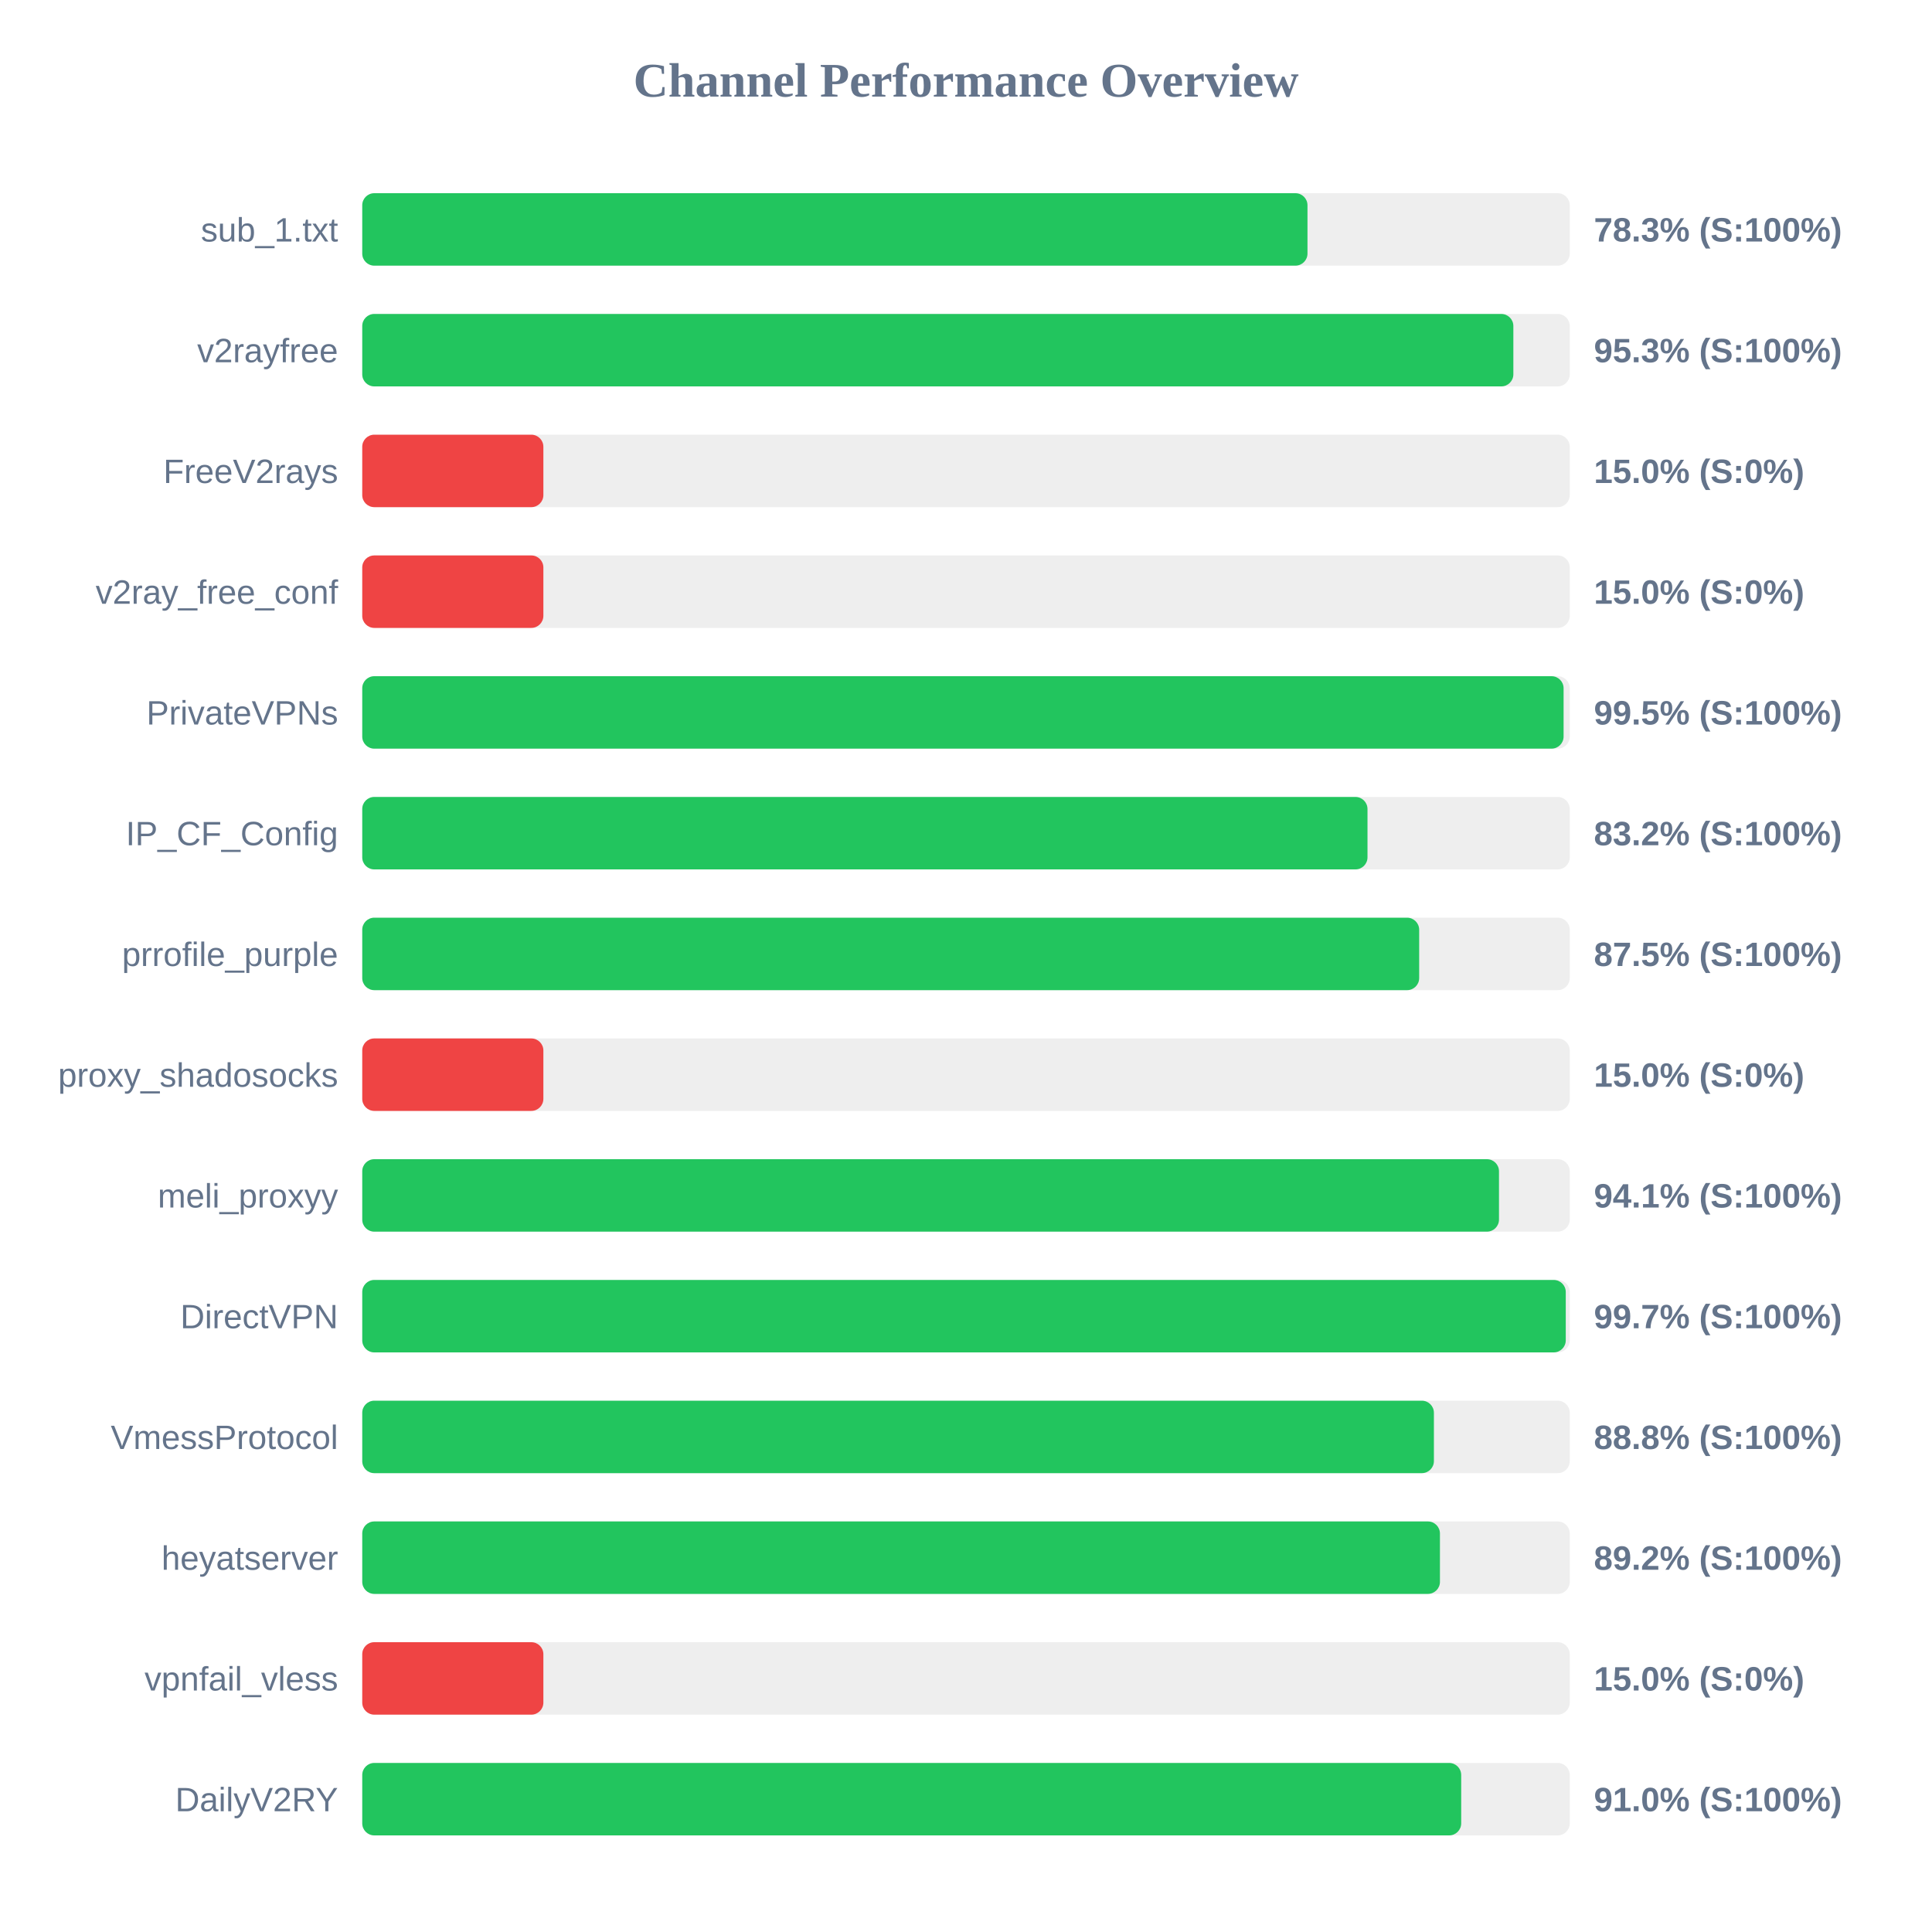
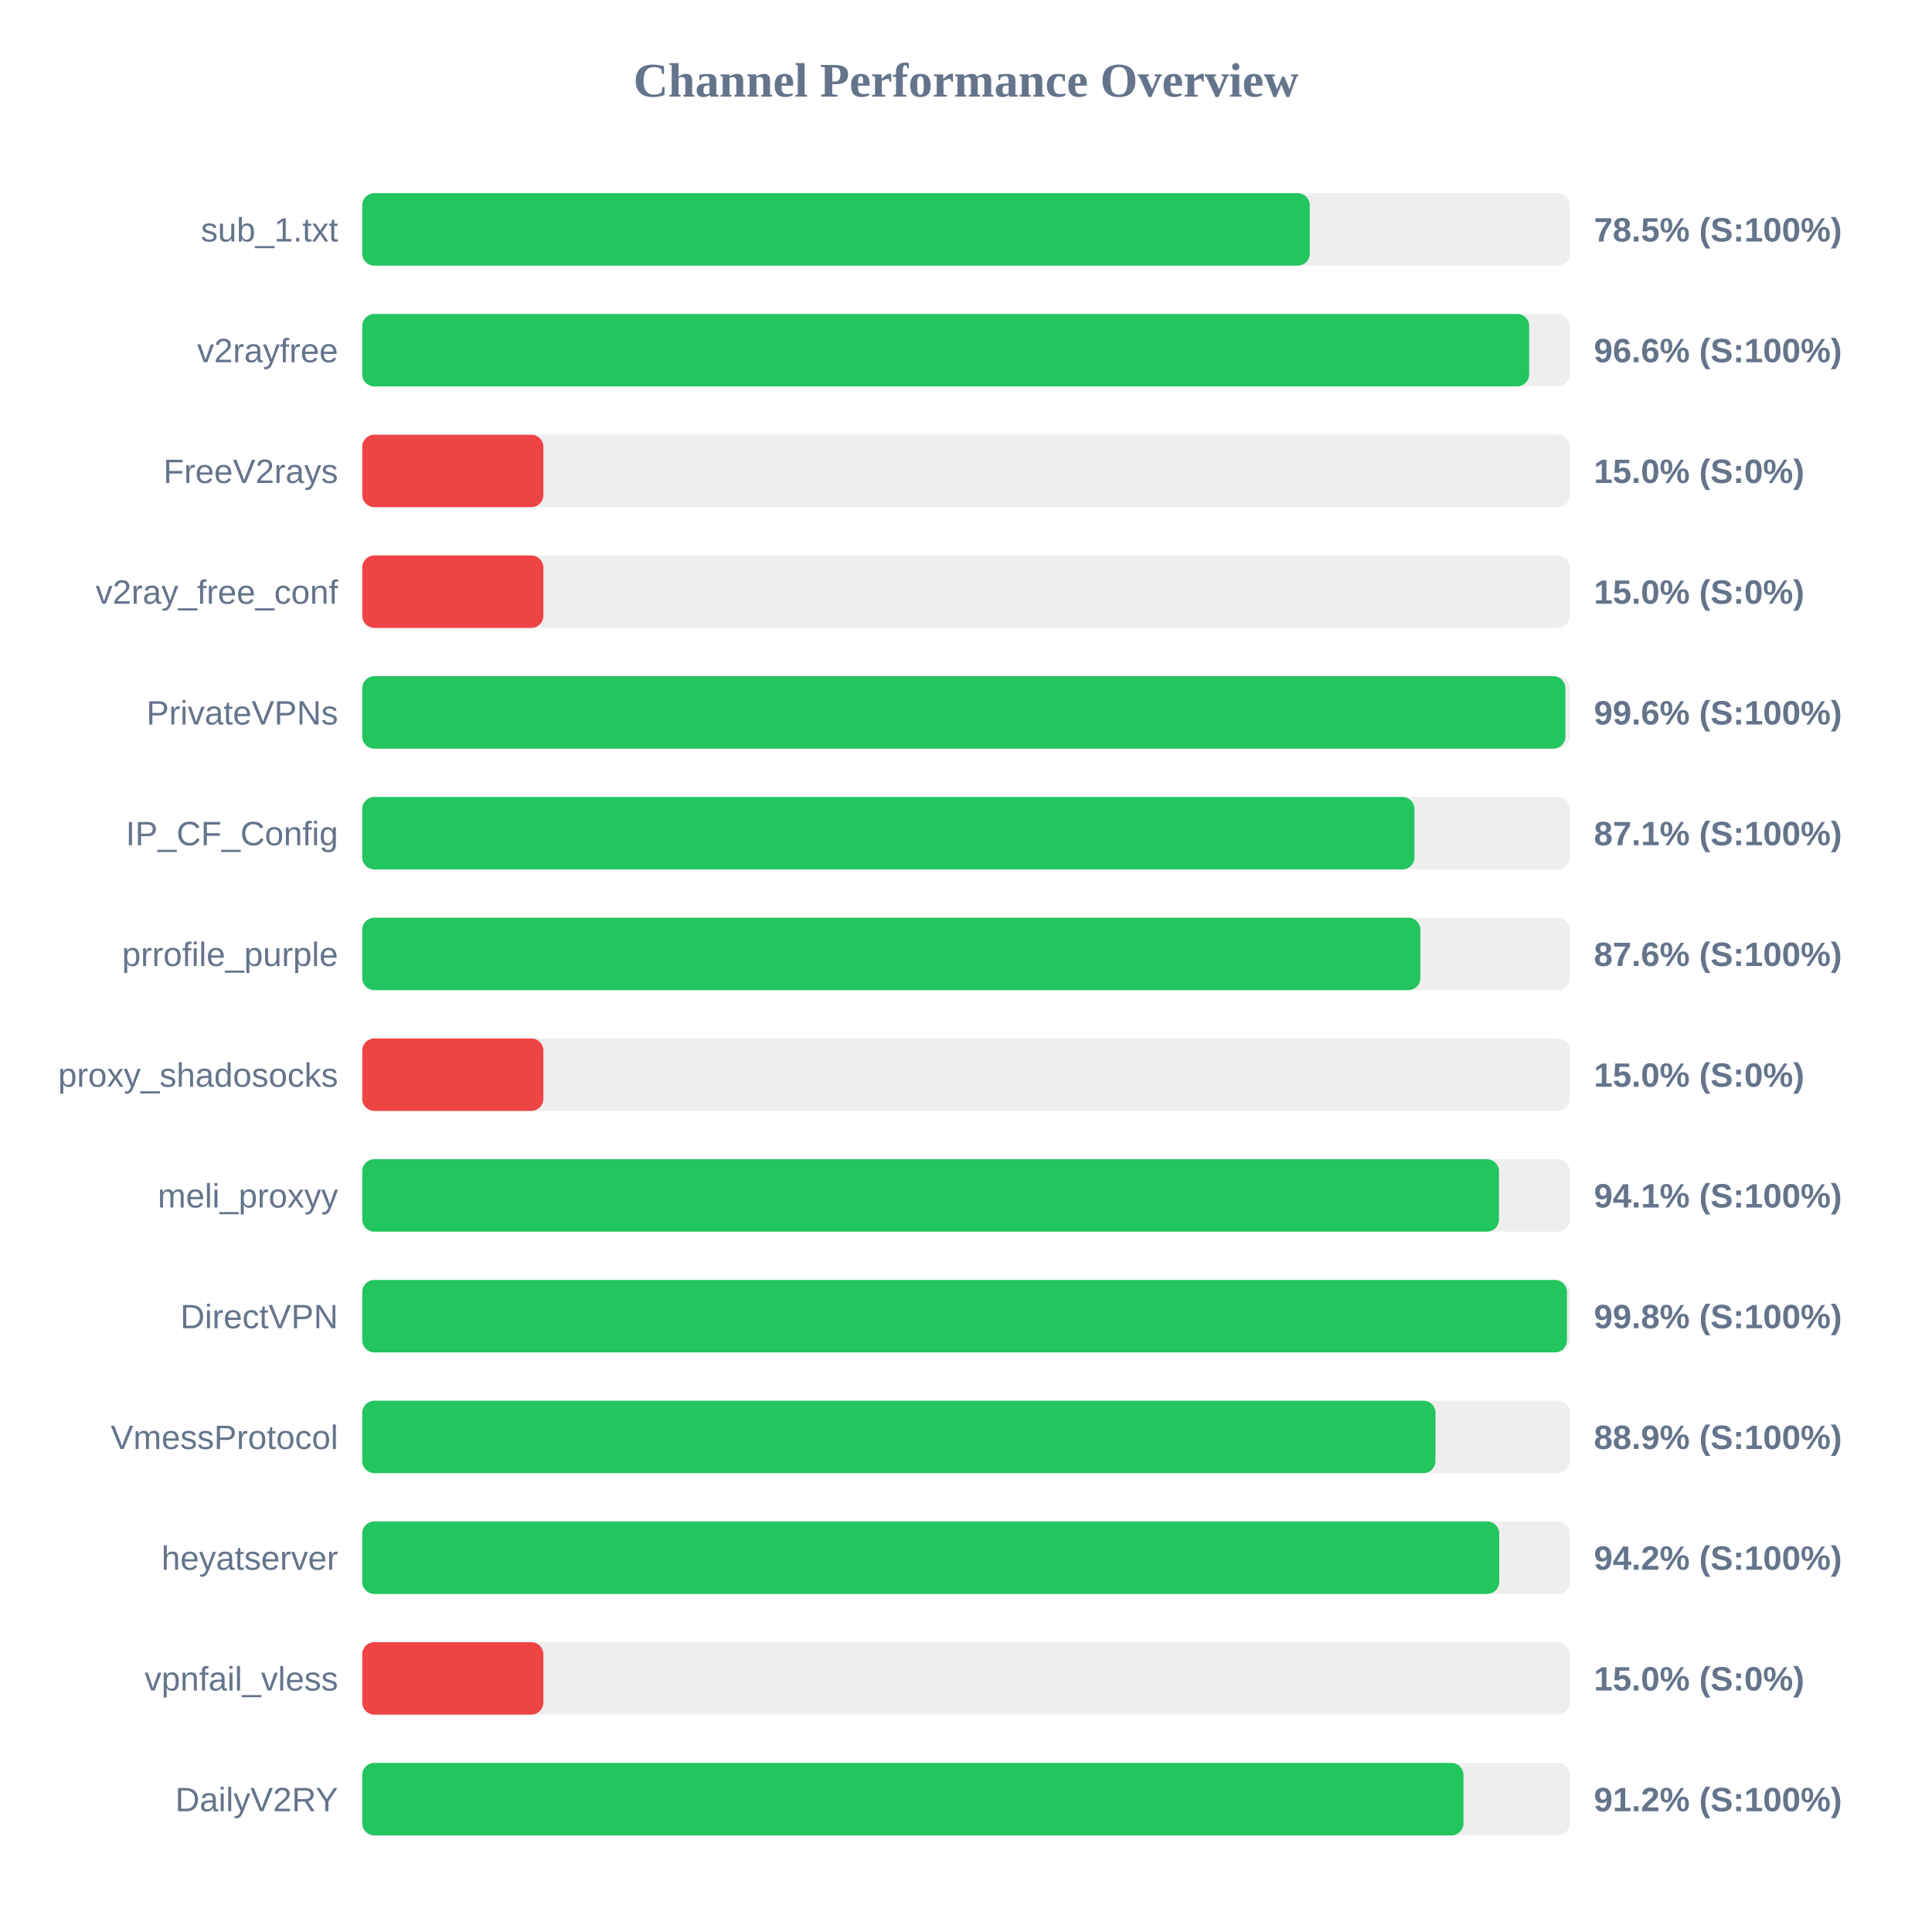
<svg xmlns="http://www.w3.org/2000/svg" width="800" height="800" version="1.1">
  <style>
        .row { font: 14px Arial; fill: #64748b; }
        .score { font: bold 14px Arial; fill: #64748b; }
    </style>
  <text x="400" y="40" text-anchor="middle" font-size="20px" font-weight="bold" fill="#64748b">Channel Performance Overview</text>
  <rect x="150" y="80" width="500" height="30" fill="#eee" rx="5" />
-   <rect x="150" y="80" width="391.4" height="30" fill="#22c55e" rx="5" />
+   <rect x="150" y="80" width="392.35" height="30" fill="#22c55e" rx="5" />
  <text x="140" y="100" text-anchor="end" class="row">sub_1.txt</text>
-   <text x="660" y="100" text-anchor="start" class="score">78.3% (S:100%)</text>
+   <text x="660" y="100" text-anchor="start" class="score">78.5% (S:100%)</text>
  <rect x="150" y="130" width="500" height="30" fill="#eee" rx="5" />
-   <rect x="150" y="130" width="476.65" height="30" fill="#22c55e" rx="5" />
+   <rect x="150" y="130" width="483.2" height="30" fill="#22c55e" rx="5" />
  <text x="140" y="150" text-anchor="end" class="row">v2rayfree</text>
-   <text x="660" y="150" text-anchor="start" class="score">95.3% (S:100%)</text>
+   <text x="660" y="150" text-anchor="start" class="score">96.6% (S:100%)</text>
  <rect x="150" y="180" width="500" height="30" fill="#eee" rx="5" />
  <rect x="150" y="180" width="75.0" height="30" fill="#ef4444" rx="5" />
  <text x="140" y="200" text-anchor="end" class="row">FreeV2rays</text>
  <text x="660" y="200" text-anchor="start" class="score">15.0% (S:0%)</text>
  <rect x="150" y="230" width="500" height="30" fill="#eee" rx="5" />
  <rect x="150" y="230" width="75.0" height="30" fill="#ef4444" rx="5" />
  <text x="140" y="250" text-anchor="end" class="row">v2ray_free_conf</text>
  <text x="660" y="250" text-anchor="start" class="score">15.0% (S:0%)</text>
  <rect x="150" y="280" width="500" height="30" fill="#eee" rx="5" />
-   <rect x="150" y="280" width="497.45" height="30" fill="#22c55e" rx="5" />
+   <rect x="150" y="280" width="498.2" height="30" fill="#22c55e" rx="5" />
  <text x="140" y="300" text-anchor="end" class="row">PrivateVPNs</text>
-   <text x="660" y="300" text-anchor="start" class="score">99.5% (S:100%)</text>
+   <text x="660" y="300" text-anchor="start" class="score">99.6% (S:100%)</text>
  <rect x="150" y="330" width="500" height="30" fill="#eee" rx="5" />
-   <rect x="150" y="330" width="416.25" height="30" fill="#22c55e" rx="5" />
+   <rect x="150" y="330" width="435.7" height="30" fill="#22c55e" rx="5" />
  <text x="140" y="350" text-anchor="end" class="row">IP_CF_Config</text>
-   <text x="660" y="350" text-anchor="start" class="score">83.2% (S:100%)</text>
+   <text x="660" y="350" text-anchor="start" class="score">87.1% (S:100%)</text>
  <rect x="150" y="380" width="500" height="30" fill="#eee" rx="5" />
-   <rect x="150" y="380" width="437.65" height="30" fill="#22c55e" rx="5" />
+   <rect x="150" y="380" width="438.15" height="30" fill="#22c55e" rx="5" />
  <text x="140" y="400" text-anchor="end" class="row">prrofile_purple</text>
-   <text x="660" y="400" text-anchor="start" class="score">87.5% (S:100%)</text>
+   <text x="660" y="400" text-anchor="start" class="score">87.6% (S:100%)</text>
  <rect x="150" y="430" width="500" height="30" fill="#eee" rx="5" />
  <rect x="150" y="430" width="75.0" height="30" fill="#ef4444" rx="5" />
  <text x="140" y="450" text-anchor="end" class="row">proxy_shadosocks</text>
  <text x="660" y="450" text-anchor="start" class="score">15.0% (S:0%)</text>
  <rect x="150" y="480" width="500" height="30" fill="#eee" rx="5" />
  <rect x="150" y="480" width="470.7" height="30" fill="#22c55e" rx="5" />
  <text x="140" y="500" text-anchor="end" class="row">meli_proxyy</text>
  <text x="660" y="500" text-anchor="start" class="score">94.1% (S:100%)</text>
  <rect x="150" y="530" width="500" height="30" fill="#eee" rx="5" />
-   <rect x="150" y="530" width="498.35" height="30" fill="#22c55e" rx="5" />
+   <rect x="150" y="530" width="498.85" height="30" fill="#22c55e" rx="5" />
  <text x="140" y="550" text-anchor="end" class="row">DirectVPN</text>
-   <text x="660" y="550" text-anchor="start" class="score">99.7% (S:100%)</text>
+   <text x="660" y="550" text-anchor="start" class="score">99.8% (S:100%)</text>
  <rect x="150" y="580" width="500" height="30" fill="#eee" rx="5" />
-   <rect x="150" y="580" width="443.75" height="30" fill="#22c55e" rx="5" />
+   <rect x="150" y="580" width="444.4" height="30" fill="#22c55e" rx="5" />
  <text x="140" y="600" text-anchor="end" class="row">VmessProtocol</text>
-   <text x="660" y="600" text-anchor="start" class="score">88.8% (S:100%)</text>
+   <text x="660" y="600" text-anchor="start" class="score">88.9% (S:100%)</text>
  <rect x="150" y="630" width="500" height="30" fill="#eee" rx="5" />
-   <rect x="150" y="630" width="446.25" height="30" fill="#22c55e" rx="5" />
+   <rect x="150" y="630" width="470.8" height="30" fill="#22c55e" rx="5" />
  <text x="140" y="650" text-anchor="end" class="row">heyatserver</text>
-   <text x="660" y="650" text-anchor="start" class="score">89.2% (S:100%)</text>
+   <text x="660" y="650" text-anchor="start" class="score">94.2% (S:100%)</text>
  <rect x="150" y="680" width="500" height="30" fill="#eee" rx="5" />
  <rect x="150" y="680" width="75.0" height="30" fill="#ef4444" rx="5" />
  <text x="140" y="700" text-anchor="end" class="row">vpnfail_vless</text>
  <text x="660" y="700" text-anchor="start" class="score">15.0% (S:0%)</text>
  <rect x="150" y="730" width="500" height="30" fill="#eee" rx="5" />
-   <rect x="150" y="730" width="455.05" height="30" fill="#22c55e" rx="5" />
+   <rect x="150" y="730" width="456.0" height="30" fill="#22c55e" rx="5" />
  <text x="140" y="750" text-anchor="end" class="row">DailyV2RY</text>
-   <text x="660" y="750" text-anchor="start" class="score">91.0% (S:100%)</text>
+   <text x="660" y="750" text-anchor="start" class="score">91.2% (S:100%)</text>
</svg>
